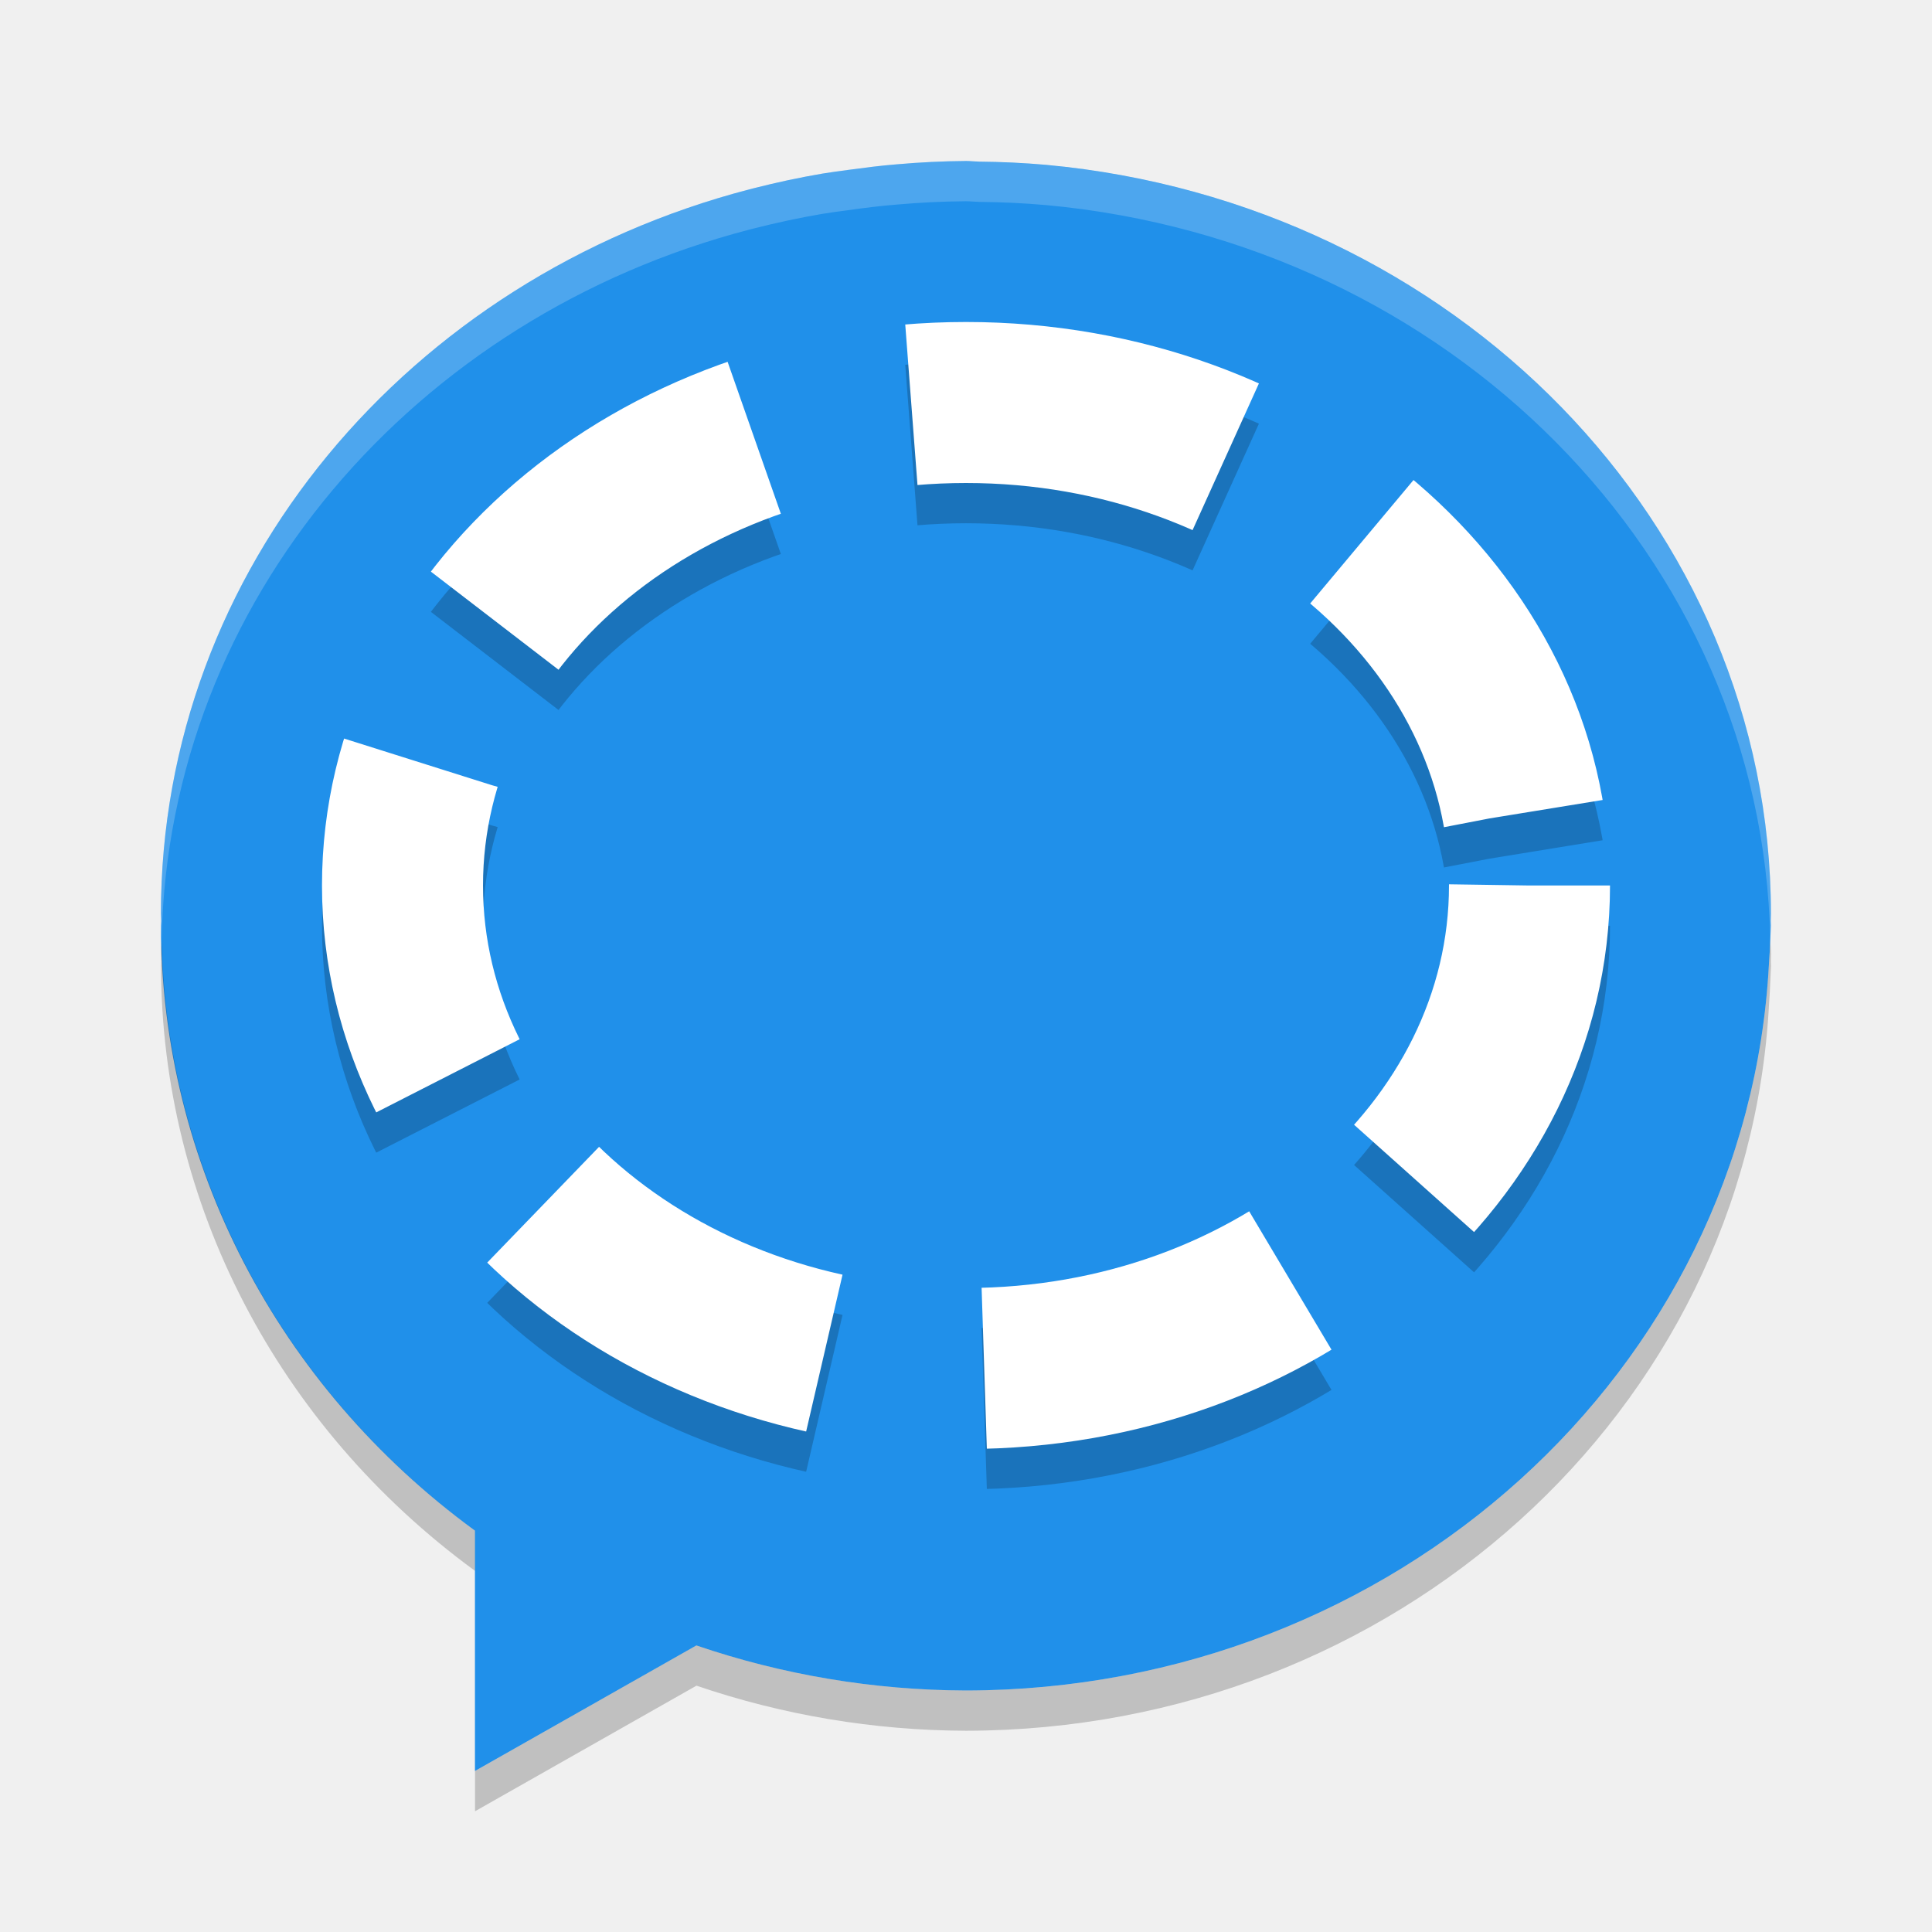
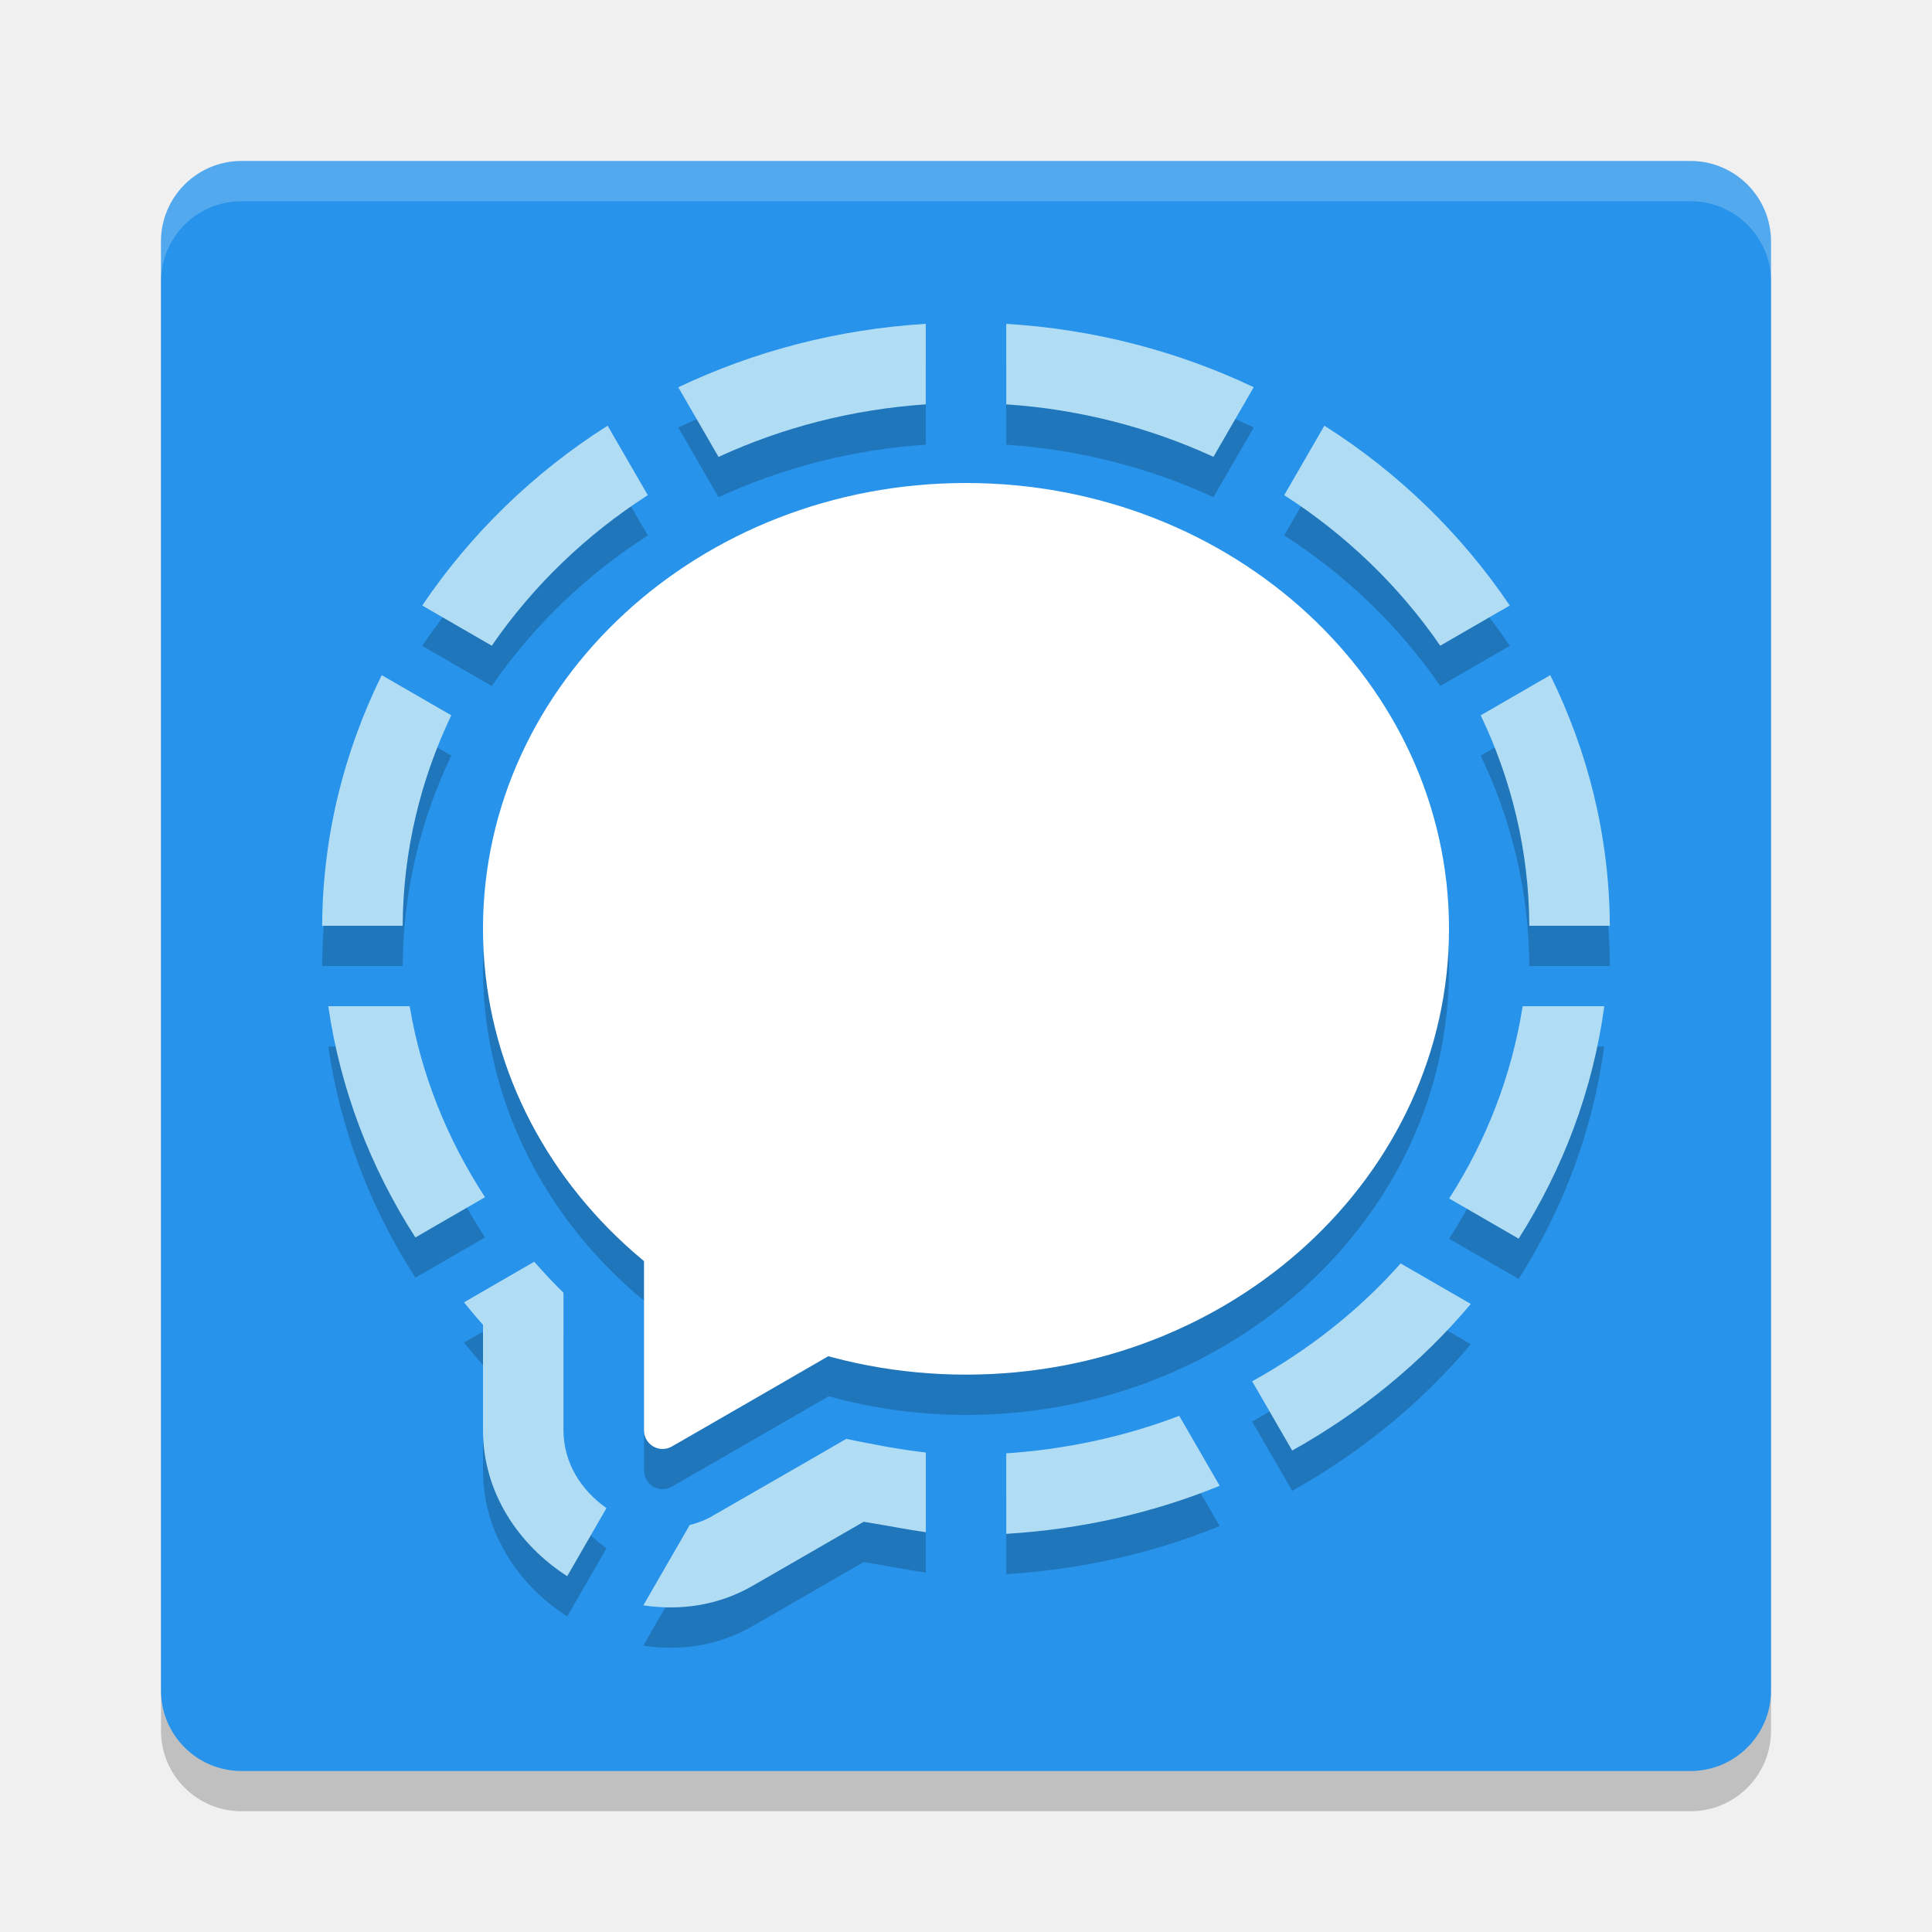
- <svg xmlns="http://www.w3.org/2000/svg" width="24" height="24" version="1.1" viewBox="0 0 24 24">
-   <g transform="translate(1,1)">
-     <path fill="#2090ea" d="m10.997 1a10 9.5 0 0 0 -0.853 0.041c-0.206 0.016-0.408 0.043-0.61 0.07a10 9.5 0 0 0 -0.32 0.046c-0.288 0.049-0.57 0.11-0.849 0.181a10 9.5 0 0 0 -0.055 0.014c-4.221 1.099-7.311 4.711-7.311 8.998 0 0.031 0.003 0.062 0.003 0.093a10 9.5 0 0 0 -0.003 0.057 10 9.5 0 0 0 3.901 7.514v2.986l2.751-1.56a10 9.5 0 0 0 3.348 0.56 10 9.5 0 0 0 9.975 -9.015c0.008-0.111 0.014-0.221 0.018-0.333a10 9.5 0 0 0 0.007 -0.152 10 9.5 0 0 0 -0.002 -0.062c0-0.029 0.002-0.059 0.002-0.088 0-4.843-3.938-8.833-9.002-9.302a10 9.5 0 0 0 -0.832 -0.04c-0.056-0.001-0.111-0.008-0.167-0.008-0.001 0-0.001-1e-7 -0.002 0z" />
-     <path fill="#fff" opacity=".2" d="m10.997 1a10 9.5 0 0 0 -0.853 0.041c-0.206 0.016-0.408 0.043-0.61 0.07a10 9.5 0 0 0 -0.32 0.046c-0.288 0.049-0.57 0.11-0.849 0.181a10 9.5 0 0 0 -0.055 0.014c-4.221 1.099-7.311 4.711-7.311 8.998 0 0.031 0.003 0.062 0.003 0.093a10 9.5 0 0 0 -0.003 0.057 10 9.5 0 0 0 0.009 0.159c0.091-4.202 3.144-7.725 7.302-8.807a10 9.5 0 0 1 0.055 -0.014c0.279-0.071 0.561-0.132 0.849-0.181a10 9.5 0 0 1 0.32 -0.046c0.202-0.028 0.404-0.054 0.61-0.07a10 9.5 0 0 1 0.853 -0.041h0.002c0.056 0 0.111 0.007 0.167 0.008a10 9.5 0 0 1 0.832 0.04c5.002 0.463 8.898 4.364 8.993 9.126 0-0.007 0.001-0.014 0.001-0.021a10 9.5 0 0 0 0.008 -0.152 10 9.5 0 0 0 -0.002 -0.062c0-0.029 0.002-0.059 0.002-0.088 0-4.843-3.938-8.833-9.002-9.302a10 9.5 0 0 0 -0.832 -0.04c-0.056-0.001-0.111-0.008-0.167-0.008h-0.002z" />
-     <path opacity=".2" d="m1.009 10.659c-0.001 0.064-0.009 0.127-0.009 0.191 0 0.031 0.003 0.062 0.003 0.093a10 9.5 0 0 0 -0.003 0.057 10 9.5 0 0 0 3.901 7.514v-0.5a10 9.5 0 0 1 -3.893 -7.355zm19.982 0.015c-0.004 0.104-0.009 0.208-0.017 0.312a10 9.5 0 0 1 -9.974 9.014 10 9.5 0 0 1 -3.348 -0.561l-2.751 1.561v0.5l2.751-1.56a10 9.5 0 0 0 3.348 0.56 10 9.5 0 0 0 9.975 -9.015c0.008-0.111 0.014-0.221 0.018-0.333a10 9.5 0 0 0 0.007 -0.152 10 9.5 0 0 0 -0.002 -0.062c0-0.029 0.002-0.059 0.002-0.088 0-0.06-0.008-0.117-0.009-0.176z" />
-     <ellipse fill="none" stroke="#000" stroke-dasharray="4 2" stroke-width="2" opacity=".2" cx="11" cy="10.5" rx="7" ry="6" />
-     <ellipse fill="none" stroke="#fff" stroke-dasharray="4 2" stroke-width="2" cx="11" cy="10" rx="7" ry="6" />
-   </g>
+ <svg xmlns="http://www.w3.org/2000/svg" width="24" height="24" version="1">
+   <rect width="20" height="20" x="-22.5" y="-22" rx="1" ry="1" transform="matrix(0,-1,-1,0,0,0)" style="opacity:0.2" />
+   <rect width="20" height="20" x="-22" y="-22" rx="1" ry="1" transform="matrix(0,-1,-1,0,0,0)" style="fill:#2893ea" />
+   <path style="opacity:0.2;fill:#ffffff" d="M 3,2 C 2.446,2 2,2.446 2,3 v 0.5 c 0,-0.554 0.446,-1 1,-1 h 18 c 0.554,0 1,0.446 1,1 V 3 C 22,2.446 21.554,2 21,2 Z" />
+   <path d="M 11.5,4.524 C 10.409,4.589 9.368,4.863 8.426,5.311 l 0.5,0.865 C 9.716,5.813 10.585,5.585 11.5,5.524 Z m 1,0 v 1 c 0.915,0.061 1.784,0.289 2.574,0.652 l 0.5,-0.865 C 14.632,4.863 13.591,4.589 12.5,4.524 Z M 7.548,5.788 C 6.628,6.372 5.844,7.135 5.245,8.023 L 6.109,8.522 C 6.617,7.783 7.276,7.146 8.047,6.652 Z m 8.904,0 -0.499,0.863 c 0.771,0.495 1.43,1.132 1.938,1.87 L 18.755,8.023 C 18.156,7.135 17.372,6.372 16.452,5.788 Z M 4.742,8.887 C 4.277,9.831 4.008,10.881 4.002,12 H 5.002 C 5.008,11.066 5.225,10.184 5.606,9.386 Z m 14.516,0 -0.864,0.499 c 0.381,0.798 0.599,1.68 0.604,2.614 h 1 c -0.006,-1.119 -0.275,-2.169 -0.74,-3.113 z M 4.078,13 c 0.149,1.026 0.521,2.001 1.082,2.872 l 0.865,-0.5 C 5.553,14.649 5.231,13.846 5.089,13 Z m 14.837,0 c -0.137,0.865 -0.452,1.671 -0.913,2.388 l 0.863,0.499 c 0.549,-0.862 0.921,-1.836 1.063,-2.887 z M 6.636,16.174 5.764,16.678 C 5.842,16.771 5.917,16.867 6,16.957 v 0.113 1.198 c -1.465e-4,0.768 0.438,1.421 1.046,1.812 l 0.488,-0.846 C 7.223,19.017 7,18.675 7,18.269 V 17.07 16.559 C 6.872,16.435 6.753,16.305 6.636,16.174 Z m 10.763,0.021 c -0.517,0.584 -1.144,1.076 -1.844,1.464 l 0.497,0.86 c 0.851,-0.474 1.604,-1.091 2.219,-1.821 z m -2.75,1.893 C 13.976,18.345 13.253,18.503 12.5,18.554 v 1 c 0.93,-0.056 1.824,-0.259 2.651,-0.597 z m -4.138,0.287 -0.626,0.362 a 1,1 0 0 0 -10e-4,0 L 8.845,19.335 a 1,1 0 0 0 -0.001,0.001 c -0.089,0.051 -0.182,0.084 -0.276,0.108 L 7.991,20.443 c 0.454,0.069 0.926,0.004 1.351,-0.239 a 2,2 0 0 0 0.002,-0.001 l 1.039,-0.599 a 2,2 0 0 0 0.003,-0.002 l 0.342,-0.197 c 0.258,0.04 0.515,0.093 0.772,0.13 v -0.99 c -0.332,-0.038 -0.661,-0.102 -0.989,-0.17 z" style="opacity:0.2" />
+   <path style="fill:#b1ddf4" d="M 11.5,4.023 C 10.409,4.089 9.368,4.363 8.426,4.811 l 0.5,0.865 C 9.716,5.312 10.585,5.085 11.5,5.023 Z m 1,0 v 1 c 0.915,0.061 1.784,0.289 2.574,0.652 l 0.5,-0.865 C 14.632,4.363 13.591,4.089 12.5,4.023 Z M 7.548,5.288 C 6.628,5.871 5.844,6.635 5.245,7.522 L 6.109,8.021 C 6.617,7.283 7.276,6.646 8.047,6.151 Z m 8.904,0 -0.499,0.863 c 0.771,0.495 1.43,1.132 1.938,1.87 L 18.755,7.522 C 18.156,6.635 17.372,5.871 16.452,5.288 Z M 4.742,8.387 C 4.277,9.331 4.008,10.381 4.002,11.5 H 5.002 C 5.008,10.566 5.225,9.684 5.606,8.886 Z m 14.516,0 -0.864,0.499 c 0.381,0.798 0.599,1.68 0.604,2.614 h 1 c -0.006,-1.119 -0.275,-2.169 -0.74,-3.113 z M 4.078,12.5 c 0.149,1.026 0.521,2.001 1.082,2.872 l 0.865,-0.5 C 5.553,14.149 5.231,13.346 5.089,12.5 Z m 14.837,0 c -0.137,0.865 -0.452,1.671 -0.913,2.388 l 0.863,0.499 C 19.414,14.524 19.786,13.55 19.929,12.5 Z M 6.636,15.674 5.764,16.178 C 5.842,16.271 5.917,16.367 6,16.457 v 0.113 1.198 c -1.465e-4,0.768 0.438,1.421 1.046,1.812 l 0.488,-0.846 C 7.223,18.517 7,18.175 7,17.769 V 16.57 16.059 C 6.872,15.935 6.753,15.805 6.636,15.674 Z m 10.763,0.021 c -0.517,0.584 -1.144,1.076 -1.844,1.464 l 0.497,0.86 c 0.851,-0.474 1.604,-1.091 2.219,-1.821 z m -2.75,1.893 C 13.976,17.845 13.253,18.003 12.5,18.054 v 1 c 0.93,-0.056 1.824,-0.259 2.651,-0.597 z m -4.138,0.287 -0.626,0.362 a 1,1 0 0 0 -10e-4,0 L 8.845,18.835 a 1,1 0 0 0 -0.001,0.001 c -0.089,0.051 -0.182,0.084 -0.276,0.108 l -0.576,0.998 c 0.454,0.069 0.926,0.004 1.351,-0.239 a 2,2 0 0 0 0.002,-0.001 l 1.039,-0.599 a 2,2 0 0 0 0.003,-0.002 l 0.342,-0.197 c 0.258,0.04 0.515,0.093 0.772,0.13 v -0.99 c -0.332,-0.038 -0.661,-0.102 -0.989,-0.17 z" />
+   <path style="opacity:0.2" d="m 12,6.5 a 6,5.538 0 0 0 -6,5.538 6,5.538 0 0 0 2,4.12 v 0.912 1.198 a 0.231,0.231 0 0 0 0.346,0.2 L 9.385,17.87 10.294,17.345 A 6,5.538 0 0 0 12,17.577 6,5.538 0 0 0 18,12.038 6,5.538 0 0 0 12,6.5 Z" />
+   <ellipse style="fill:#ffffff" cx="12" cy="11.538" rx="6" ry="5.538" />
+   <path style="fill:#ffffff" d="M 8.236,15.14 A 0.231,0.231 0 0 0 8,15.371 v 1.199 1.199 a 0.231,0.231 0 0 0 0.346,0.2 L 9.385,17.37 10.423,16.77 a 0.231,0.231 0 0 0 0,-0.399 L 9.385,15.77 8.346,15.171 A 0.231,0.231 0 0 0 8.236,15.14 Z" />
</svg>
